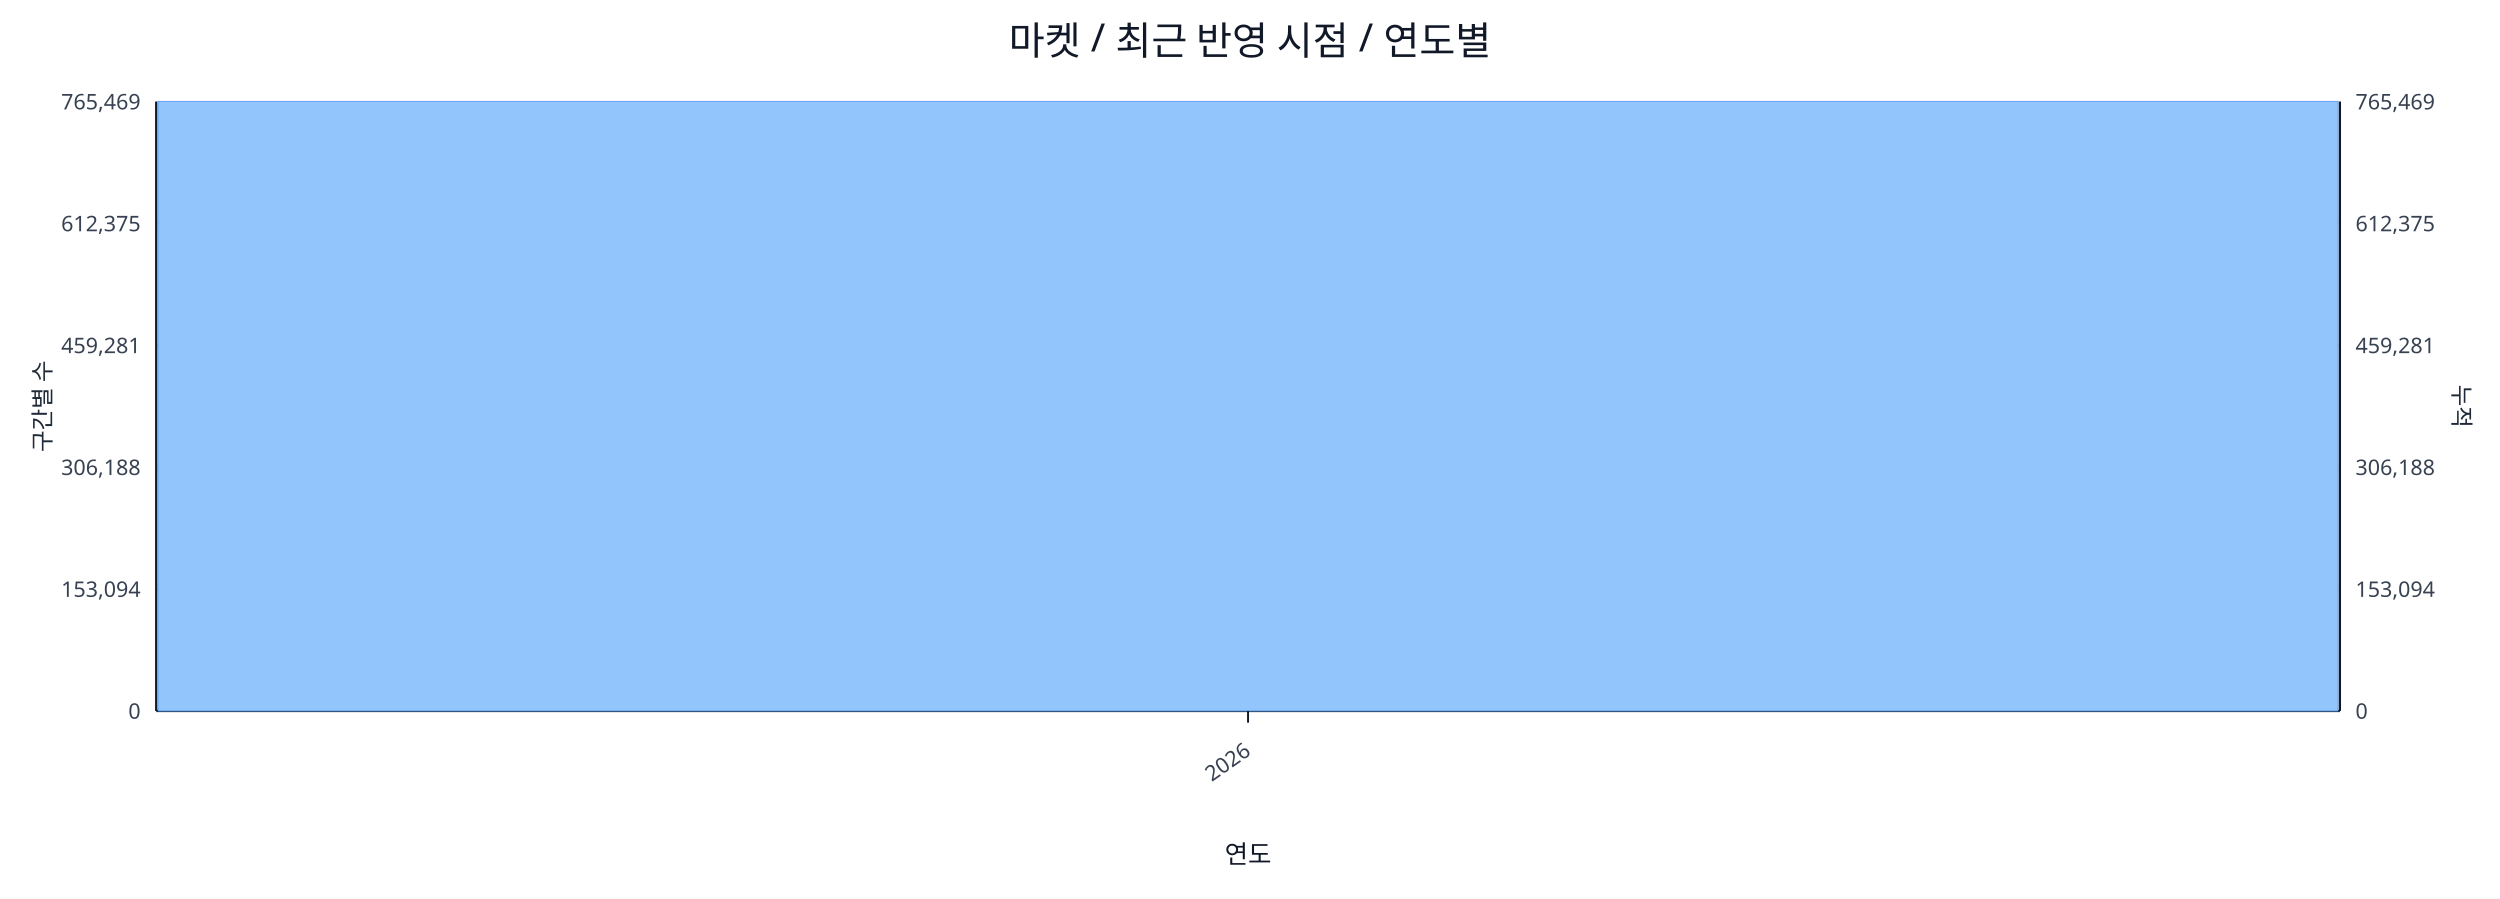
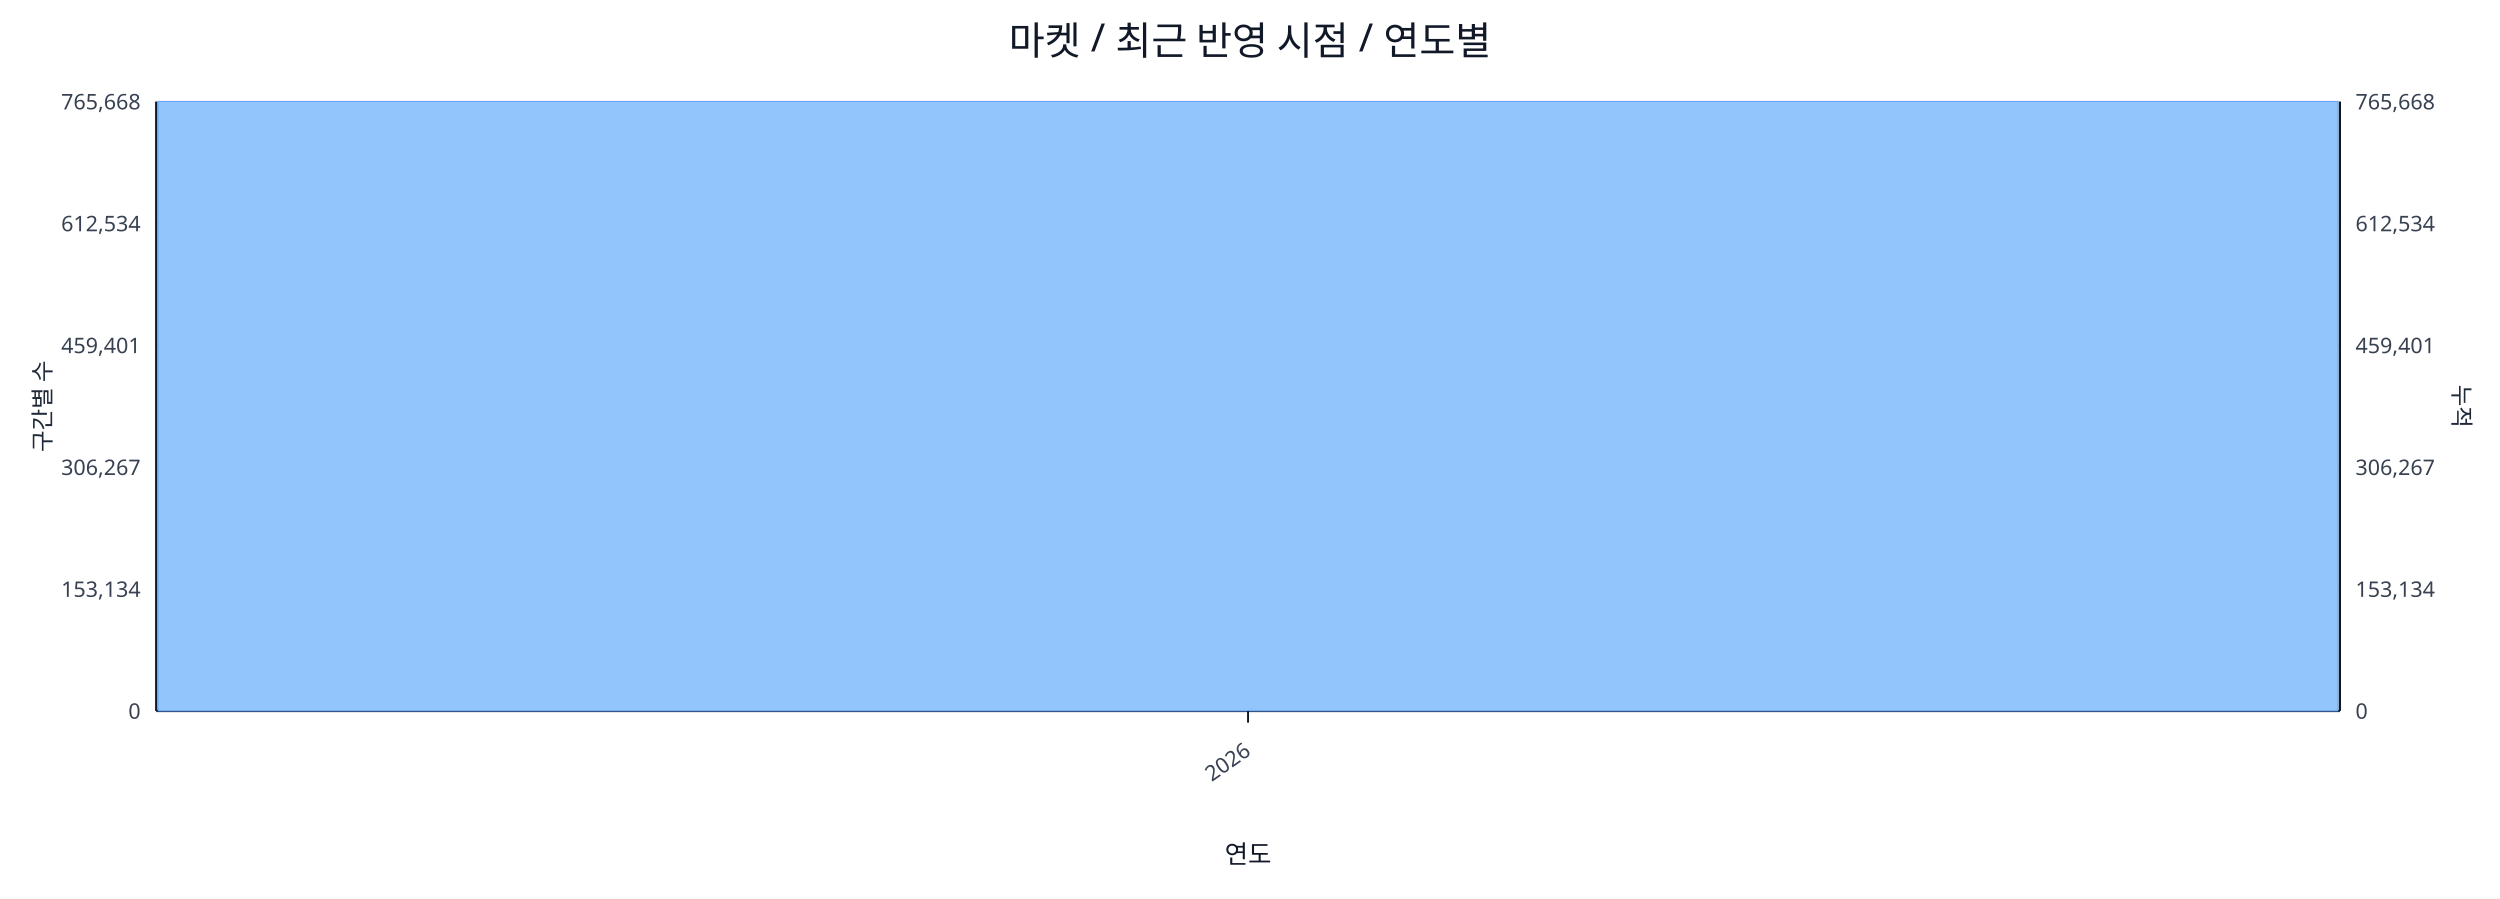
<svg xmlns="http://www.w3.org/2000/svg" width="1280" height="460" viewBox="0 0 1280 460">
  <rect x="0" y="0" width="100%" height="100%" fill="#ffffff" />
  <text x="640.0" y="28" font-size="20" text-anchor="middle" font-family="sans-serif" fill="#111827">마켓 / 최근 반영 시점 / 연도별</text>
  <line x1="80.0" y1="52.0" x2="1198.0" y2="52.0" stroke="#e5e7eb" stroke-width="1" />
-   <text x="72.0" y="56.0" font-size="11" text-anchor="end" font-family="sans-serif" fill="#374151">765,469</text>
-   <text x="1206.0" y="56.0" font-size="11" text-anchor="start" font-family="sans-serif" fill="#374151">765,469</text>
+   <text x="72.0" y="56.0" font-size="11" text-anchor="end" font-family="sans-serif" fill="#374151">765,668</text>
+   <text x="1206.0" y="56.0" font-size="11" text-anchor="start" font-family="sans-serif" fill="#374151">765,668</text>
  <line x1="80.0" y1="114.4" x2="1198.0" y2="114.4" stroke="#e5e7eb" stroke-width="1" />
-   <text x="72.0" y="118.4" font-size="11" text-anchor="end" font-family="sans-serif" fill="#374151">612,375</text>
-   <text x="1206.0" y="118.4" font-size="11" text-anchor="start" font-family="sans-serif" fill="#374151">612,375</text>
+   <text x="72.0" y="118.4" font-size="11" text-anchor="end" font-family="sans-serif" fill="#374151">612,534</text>
+   <text x="1206.0" y="118.4" font-size="11" text-anchor="start" font-family="sans-serif" fill="#374151">612,534</text>
  <line x1="80.0" y1="176.8" x2="1198.0" y2="176.8" stroke="#e5e7eb" stroke-width="1" />
-   <text x="72.0" y="180.8" font-size="11" text-anchor="end" font-family="sans-serif" fill="#374151">459,281</text>
-   <text x="1206.0" y="180.8" font-size="11" text-anchor="start" font-family="sans-serif" fill="#374151">459,281</text>
+   <text x="72.0" y="180.8" font-size="11" text-anchor="end" font-family="sans-serif" fill="#374151">459,401</text>
+   <text x="1206.0" y="180.8" font-size="11" text-anchor="start" font-family="sans-serif" fill="#374151">459,401</text>
  <line x1="80.0" y1="239.2" x2="1198.0" y2="239.2" stroke="#e5e7eb" stroke-width="1" />
-   <text x="72.0" y="243.2" font-size="11" text-anchor="end" font-family="sans-serif" fill="#374151">306,188</text>
-   <text x="1206.0" y="243.2" font-size="11" text-anchor="start" font-family="sans-serif" fill="#374151">306,188</text>
+   <text x="72.0" y="243.2" font-size="11" text-anchor="end" font-family="sans-serif" fill="#374151">306,267</text>
+   <text x="1206.0" y="243.2" font-size="11" text-anchor="start" font-family="sans-serif" fill="#374151">306,267</text>
  <line x1="80.0" y1="301.6" x2="1198.0" y2="301.6" stroke="#e5e7eb" stroke-width="1" />
-   <text x="72.0" y="305.6" font-size="11" text-anchor="end" font-family="sans-serif" fill="#374151">153,094</text>
-   <text x="1206.0" y="305.6" font-size="11" text-anchor="start" font-family="sans-serif" fill="#374151">153,094</text>
+   <text x="72.0" y="305.6" font-size="11" text-anchor="end" font-family="sans-serif" fill="#374151">153,134</text>
+   <text x="1206.0" y="305.6" font-size="11" text-anchor="start" font-family="sans-serif" fill="#374151">153,134</text>
  <line x1="80.0" y1="364.0" x2="1198.0" y2="364.0" stroke="#e5e7eb" stroke-width="1" />
  <text x="72.0" y="368.0" font-size="11" text-anchor="end" font-family="sans-serif" fill="#374151">0</text>
  <text x="1206.0" y="368.0" font-size="11" text-anchor="start" font-family="sans-serif" fill="#374151">0</text>
  <line x1="80.0" y1="364.0" x2="1198.0" y2="364.0" stroke="#111827" stroke-width="1.2" />
  <line x1="80.0" y1="52.0" x2="80.0" y2="364.0" stroke="#111827" stroke-width="1.2" />
  <line x1="1198.0" y1="52.0" x2="1198.0" y2="364.0" stroke="#111827" stroke-width="1.2" />
  <rect x="81.0" y="52.0" width="1116.0" height="312.0" fill="#93c5fd" stroke="#60a5fa" stroke-width="0.5" />
  <polyline fill="none" stroke="#ef4444" stroke-width="2" points="639.0,52.0" />
  <line x1="639.0" y1="364.0" x2="639.0" y2="370.0" stroke="#111827" stroke-width="1" />
  <text x="641.0" y="386.0" font-size="11" text-anchor="end" transform="rotate(-35 641.0 386.0)" font-family="sans-serif" fill="#374151">2026</text>
  <text x="26" y="208.0" font-size="12" transform="rotate(-90 26 208.0)" text-anchor="middle" font-family="sans-serif" fill="#1f2937">구간별 수</text>
  <text x="1256.0" y="208.0" font-size="12" transform="rotate(90 1256.0 208.0)" text-anchor="middle" font-family="sans-serif" fill="#1f2937">누적</text>
  <text x="639.0" y="442.0" font-size="13" text-anchor="middle" font-family="sans-serif" fill="#111827">연도</text>
</svg>
